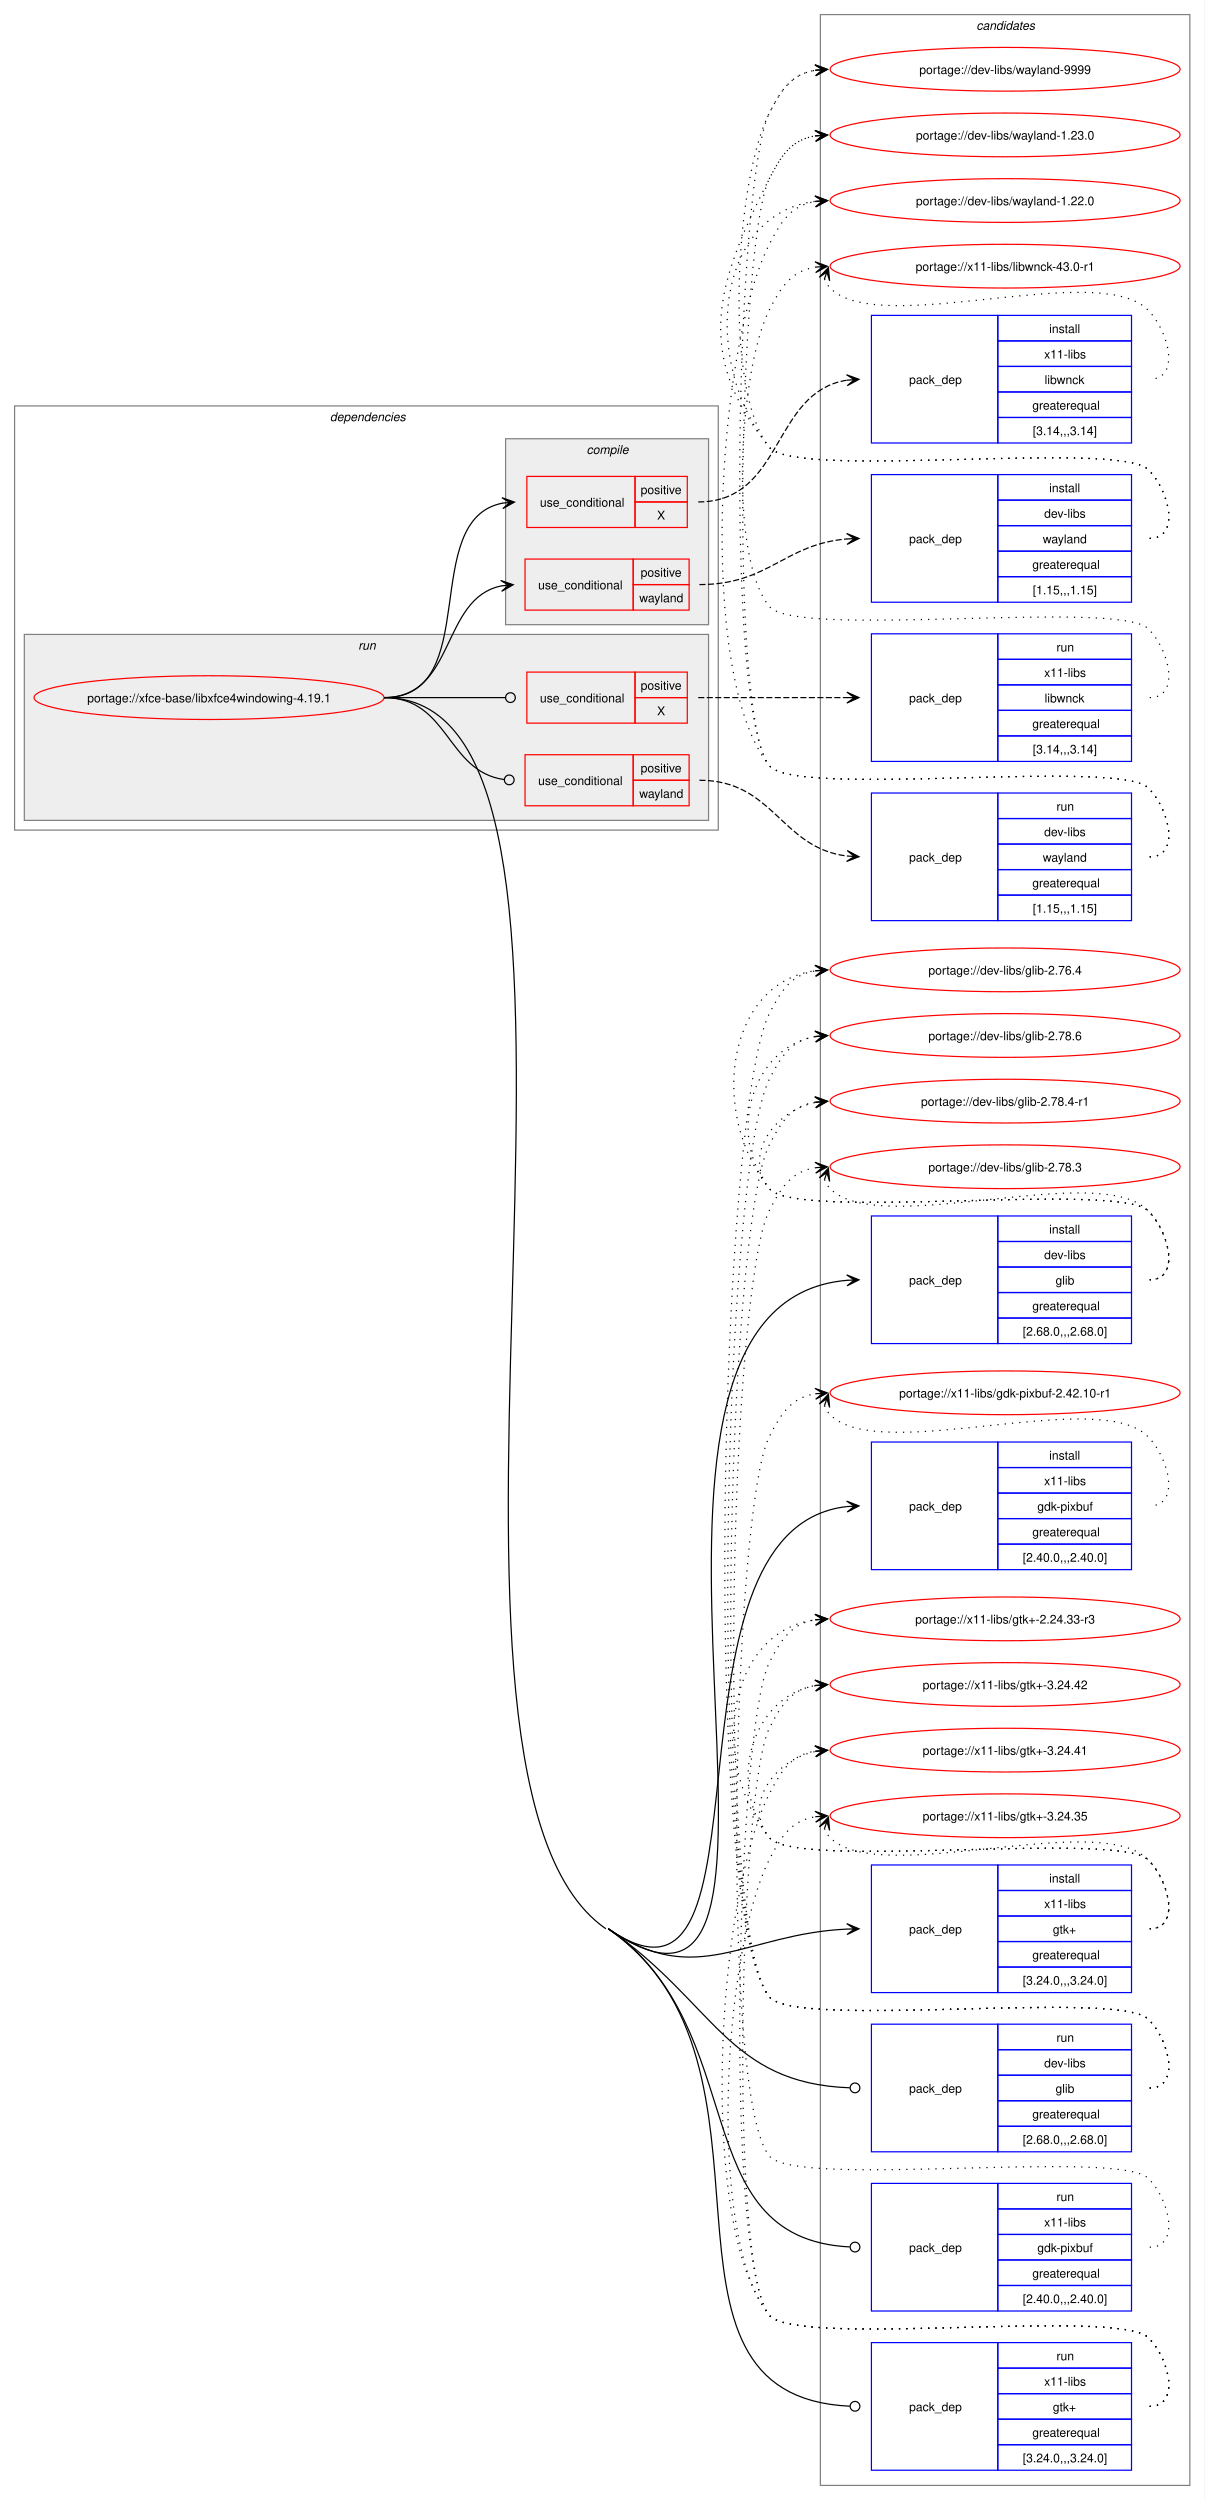
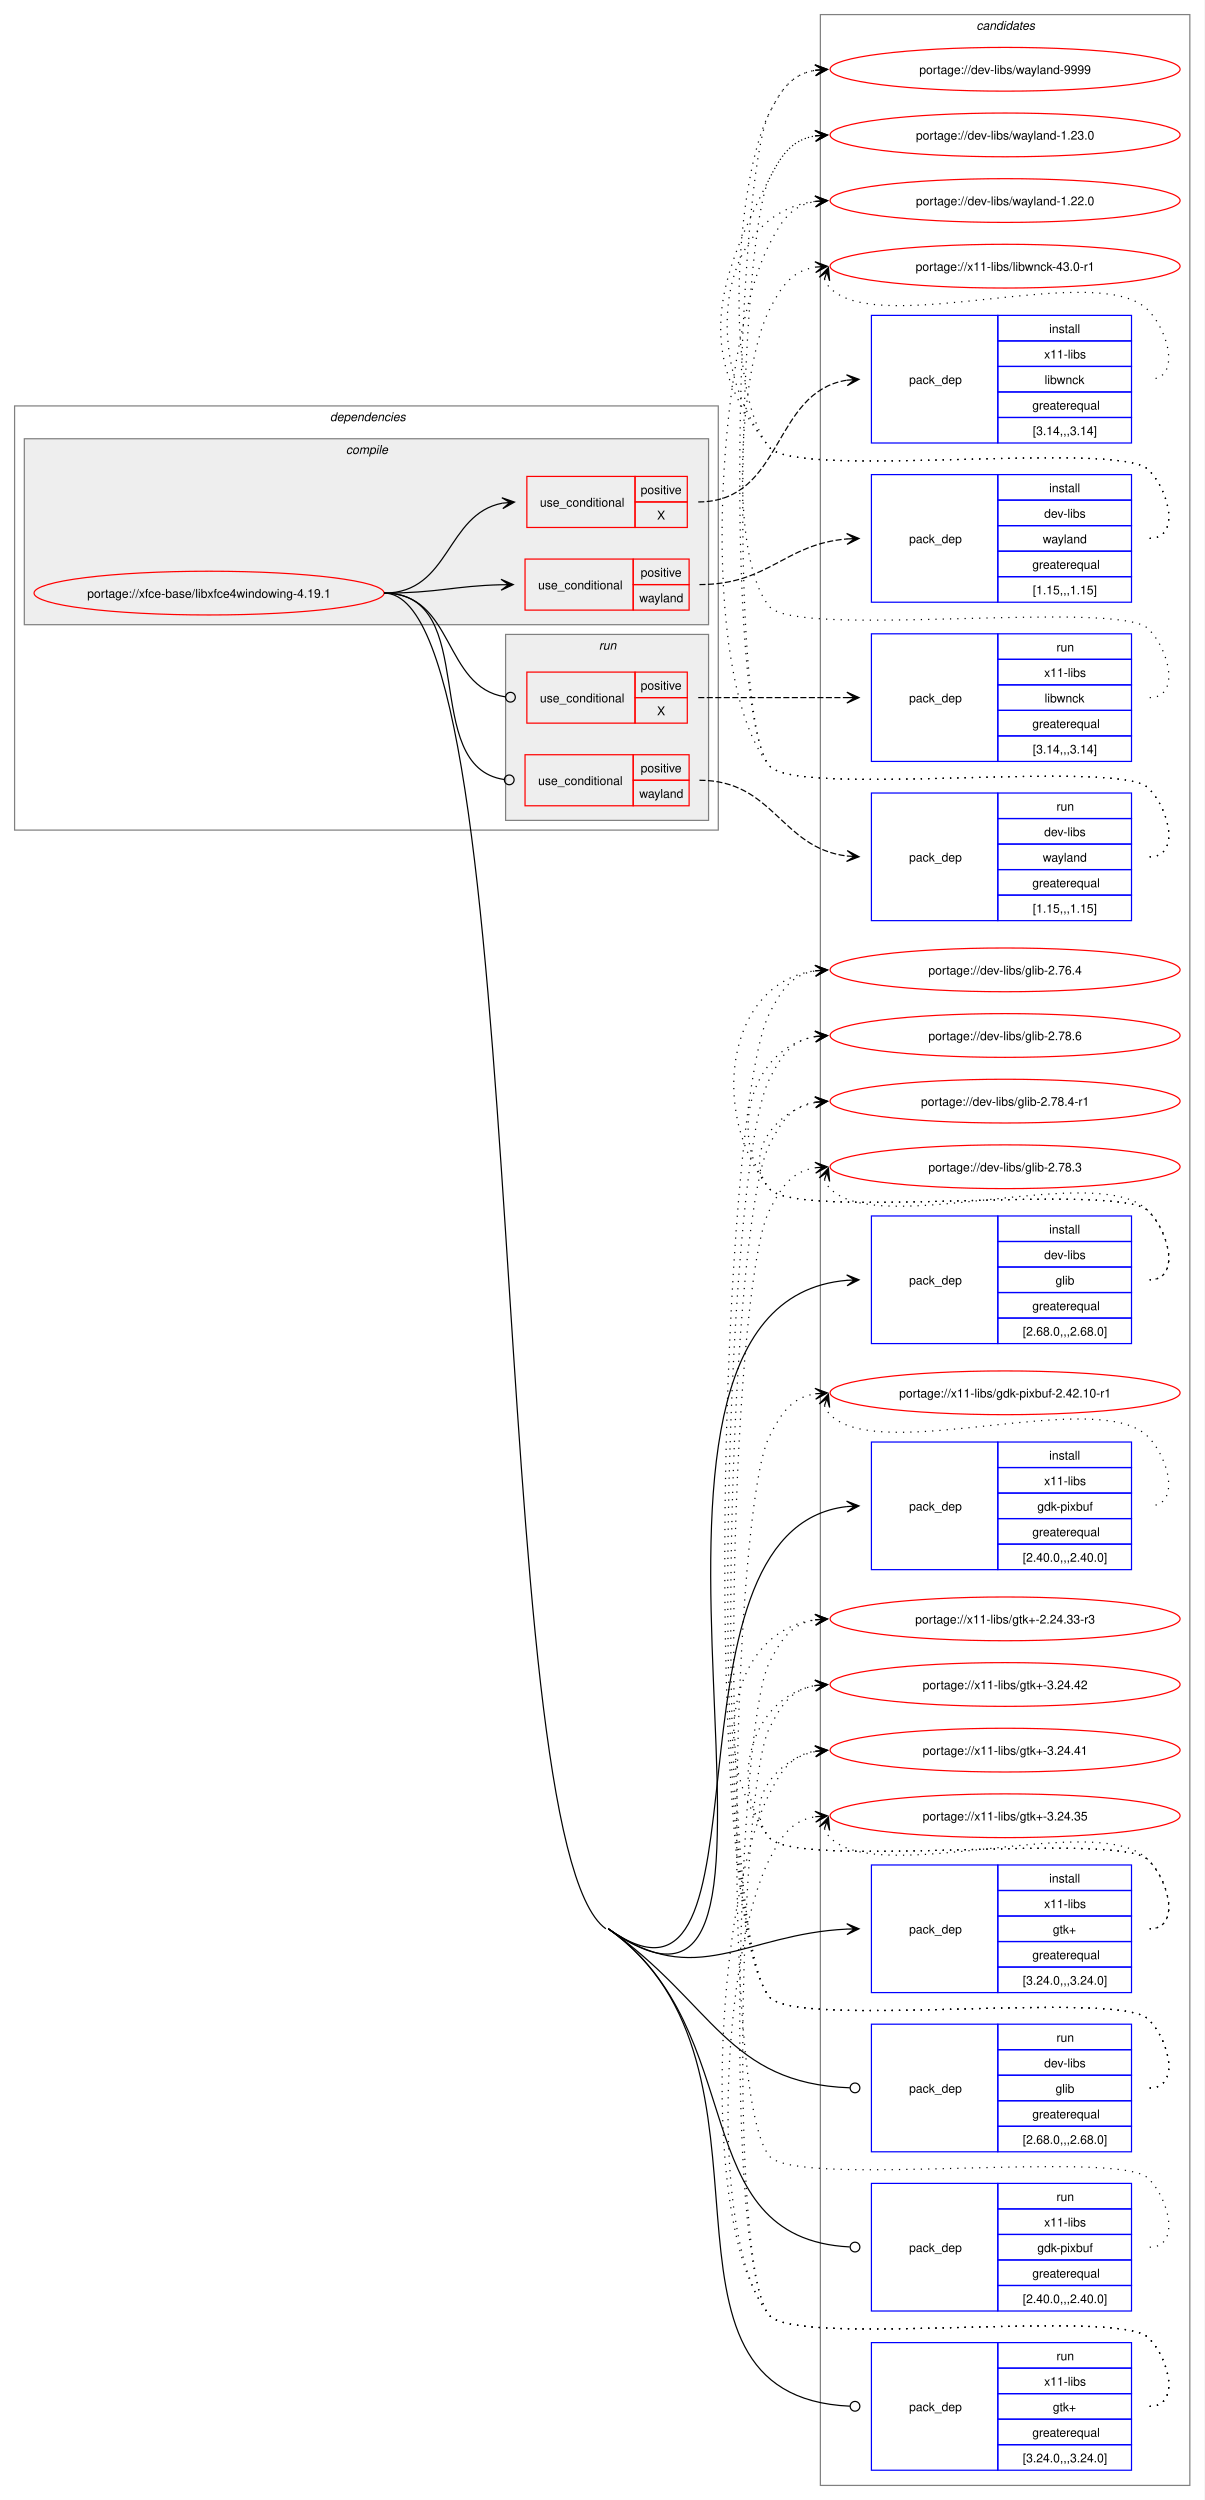
<svg xmlns="http://www.w3.org/2000/svg" xmlns:xlink="http://www.w3.org/1999/xlink" width="991pt" height="2057pt" viewBox="0.00 0.00 991.00 2057.00">
  <g id="graph0" class="graph" transform="scale(1 1) rotate(0) translate(4 2053)">
    <polygon fill="white" stroke="none" points="-4,4 -4,-2053 987,-2053 987,4 -4,4" />
    <g id="clust20" class="cluster">
      <polygon fill="none" stroke="gray" points="671,-8 671,-2041 975,-2041 975,-8 671,-8" />
      <text text-anchor="start" x="799.38" y="-2028.5" font-family="Helvetica,sans-Serif" font-style="italic" font-size="10.00">candidates</text>
    </g>
    <g id="clust2" class="cluster">
      <polygon fill="none" stroke="gray" points="8,-1370 8,-1719 587,-1719 587,-1370 8,-1370" />
      <text text-anchor="start" x="267.5" y="-1706.5" font-family="Helvetica,sans-Serif" font-style="italic" font-size="10.00">dependencies</text>
    </g>
+     <g id="clust3" class="cluster">
+       <polygon fill="#eeeeee" stroke="gray" points="16,-1539 16,-1692 579,-1692 579,-1539 16,-1539" />
+       <text text-anchor="start" x="280.62" y="-1679.5" font-family="Helvetica,sans-Serif" font-style="italic" font-size="10.00">compile</text>
+     </g>
    <g id="clust12" class="cluster">
-       <polygon fill="#eeeeee" stroke="gray" points="16,-1378 16,-1531 579,-1531 579,-1378 16,-1378" />
-       <text text-anchor="start" x="290.75" y="-1518.5" font-family="Helvetica,sans-Serif" font-style="italic" font-size="10.00">run</text>
-     </g>
-     <g id="clust3" class="cluster">
-       <polygon fill="#eeeeee" stroke="gray" points="412,-1539 412,-1692 579,-1692 579,-1539 412,-1539" />
-       <text text-anchor="start" x="478.62" y="-1679.5" font-family="Helvetica,sans-Serif" font-style="italic" font-size="10.00">compile</text>
+       <polygon fill="#eeeeee" stroke="gray" points="412,-1378 412,-1531 579,-1531 579,-1378 412,-1378" />
+       <text text-anchor="start" x="488.75" y="-1518.5" font-family="Helvetica,sans-Serif" font-style="italic" font-size="10.00">run</text>
    </g>
    <g id="node1" class="node">
      <g id="a_node1">
        <a xlink:href="../xfce-base/libxfce4windowing-4.19.1.svg" xlink:title="portage://xfce-base/libxfce4windowing-4.19.1">
-           <ellipse fill="none" stroke="red" cx="168" cy="-1479" rx="144" ry="18" />
-           <text text-anchor="middle" x="168" y="-1475.12" font-family="Helvetica,sans-Serif" font-size="10.00">portage://xfce-base/libxfce4windowing-4.19.1</text>
+           <ellipse fill="none" stroke="red" cx="168" cy="-1565" rx="144" ry="18" />
+           <text text-anchor="middle" x="168" y="-1561.12" font-family="Helvetica,sans-Serif" font-size="10.00">portage://xfce-base/libxfce4windowing-4.19.1</text>
        </a>
      </g>
    </g>
    <g id="node2" class="node">
      <polygon fill="none" stroke="red" points="429.5,-1619 429.5,-1661 518.5,-1661 518.5,-1619 429.5,-1619" />
      <text text-anchor="start" x="440.25" y="-1636.12" font-family="Helvetica,sans-Serif" font-size="10.00">use_conditional</text>
      <polygon fill="none" stroke="red" points="518.5,-1640 518.5,-1661 561.5,-1661 561.5,-1640 518.5,-1640" />
      <text text-anchor="start" x="523.12" y="-1646.5" font-family="Helvetica,sans-Serif" font-size="10.00">positive</text>
      <polygon fill="none" stroke="red" points="518.5,-1619 518.5,-1640 561.5,-1640 561.5,-1619 518.5,-1619" />
      <text text-anchor="start" x="536.62" y="-1625.5" font-family="Helvetica,sans-Serif" font-size="10.00">X</text>
    </g>
    <g id="edge2" class="edge">
-       <path fill="none" stroke="black" d="M312,-1479C394.41,-1479 339.67,-1625.86 409.75,-1639.05" />
-       <polygon fill="black" stroke="black" points="419.29,-1639.89 408.93,-1643.5 415.52,-1639.56 409.32,-1639.02 409.32,-1639.02 409.32,-1639.02 415.52,-1639.56 409.72,-1634.53 419.29,-1639.89" />
+       <path fill="none" stroke="black" d="M312,-1565C366.61,-1565 362.76,-1630.1 409.38,-1639" />
+       <polygon fill="black" stroke="black" points="419.29,-1639.89 408.92,-1643.47 415.52,-1639.55 409.33,-1638.99 409.33,-1638.99 409.33,-1638.99 415.52,-1639.55 409.73,-1634.51 419.29,-1639.89" />
    </g>
    <g id="node4" class="node">
      <polygon fill="none" stroke="red" points="428,-1551 428,-1593 517,-1593 517,-1551 428,-1551" />
      <text text-anchor="start" x="438.75" y="-1568.12" font-family="Helvetica,sans-Serif" font-size="10.00">use_conditional</text>
      <polygon fill="none" stroke="red" points="517,-1572 517,-1593 563,-1593 563,-1572 517,-1572" />
      <text text-anchor="start" x="523.12" y="-1578.5" font-family="Helvetica,sans-Serif" font-size="10.00">positive</text>
      <polygon fill="none" stroke="red" points="517,-1551 517,-1572 563,-1572 563,-1551 517,-1551" />
      <text text-anchor="start" x="522" y="-1557.5" font-family="Helvetica,sans-Serif" font-size="10.00">wayland</text>
    </g>
    <g id="edge4" class="edge">
-       <path fill="none" stroke="black" d="M312,-1479C371.23,-1479 358.36,-1560.74 408.58,-1570.96" />
-       <polygon fill="black" stroke="black" points="418.29,-1571.88 407.9,-1575.41 414.52,-1571.52 408.33,-1570.93 408.33,-1570.93 408.33,-1570.93 414.52,-1571.52 408.76,-1566.45 418.29,-1571.88" />
+       <path fill="none" stroke="black" d="M312,-1565C355.95,-1565 369.45,-1570.9 408.41,-1571.87" />
+       <polygon fill="black" stroke="black" points="418.28,-1571.99 408.23,-1576.36 414.5,-1571.94 408.28,-1571.86 408.28,-1571.86 408.28,-1571.86 414.5,-1571.94 408.34,-1567.37 418.28,-1571.99" />
    </g>
    <g id="node6" class="node">
      <polygon fill="none" stroke="blue" points="713,-947.5 713,-1052.5 817,-1052.5 817,-947.5 713,-947.5" />
      <text text-anchor="start" x="744" y="-996.12" font-family="Helvetica,sans-Serif" font-size="10.00">pack_dep</text>
      <polygon fill="none" stroke="blue" points="817,-1031.5 817,-1052.5 927,-1052.5 927,-1031.5 817,-1031.5" />
      <text text-anchor="start" x="859.25" y="-1038" font-family="Helvetica,sans-Serif" font-size="10.00">install</text>
      <polygon fill="none" stroke="blue" points="817,-1010.5 817,-1031.5 927,-1031.5 927,-1010.5 817,-1010.5" />
      <text text-anchor="start" x="855.12" y="-1017" font-family="Helvetica,sans-Serif" font-size="10.00">dev-libs</text>
      <polygon fill="none" stroke="blue" points="817,-989.5 817,-1010.5 927,-1010.5 927,-989.5 817,-989.5" />
      <text text-anchor="start" x="864.5" y="-996" font-family="Helvetica,sans-Serif" font-size="10.00">glib</text>
      <polygon fill="none" stroke="blue" points="817,-968.5 817,-989.5 927,-989.5 927,-968.5 817,-968.5" />
      <text text-anchor="start" x="845.38" y="-975" font-family="Helvetica,sans-Serif" font-size="10.00">greaterequal</text>
      <polygon fill="none" stroke="blue" points="817,-947.5 817,-968.5 927,-968.5 927,-947.5 817,-947.5" />
      <text text-anchor="start" x="837.5" y="-954" font-family="Helvetica,sans-Serif" font-size="10.00">[2.68.0,,,2.68.0]</text>
    </g>
    <g id="edge5" class="edge">
-       <path fill="none" stroke="black" d="M496.5,-466C702.91,-323.38 456.8,-980.29 693.14,-999.57" />
+       <path fill="none" stroke="black" d="M496.5,-466C701.25,-321 456.75,-980.22 693.14,-999.57" />
      <polygon fill="black" stroke="black" points="702.78,-999.95 692.61,-1004.05 699,-999.8 692.79,-999.55 692.79,-999.55 692.79,-999.55 699,-999.8 692.97,-995.06 702.78,-999.95" />
    </g>
    <g id="node7" class="node">
      <polygon fill="none" stroke="blue" points="713,-761.5 713,-866.5 817,-866.5 817,-761.5 713,-761.5" />
      <text text-anchor="start" x="744" y="-810.12" font-family="Helvetica,sans-Serif" font-size="10.00">pack_dep</text>
      <polygon fill="none" stroke="blue" points="817,-845.5 817,-866.5 927,-866.5 927,-845.5 817,-845.5" />
      <text text-anchor="start" x="859.25" y="-852" font-family="Helvetica,sans-Serif" font-size="10.00">install</text>
      <polygon fill="none" stroke="blue" points="817,-824.5 817,-845.5 927,-845.5 927,-824.5 817,-824.5" />
      <text text-anchor="start" x="855.12" y="-831" font-family="Helvetica,sans-Serif" font-size="10.00">x11-libs</text>
      <polygon fill="none" stroke="blue" points="817,-803.5 817,-824.5 927,-824.5 927,-803.5 817,-803.5" />
      <text text-anchor="start" x="849.5" y="-810" font-family="Helvetica,sans-Serif" font-size="10.00">gdk-pixbuf</text>
      <polygon fill="none" stroke="blue" points="817,-782.5 817,-803.5 927,-803.5 927,-782.5 817,-782.5" />
      <text text-anchor="start" x="845.38" y="-789" font-family="Helvetica,sans-Serif" font-size="10.00">greaterequal</text>
      <polygon fill="none" stroke="blue" points="817,-761.5 817,-782.5 927,-782.5 927,-761.5 817,-761.5" />
      <text text-anchor="start" x="837.5" y="-768" font-family="Helvetica,sans-Serif" font-size="10.00">[2.40.0,,,2.40.0]</text>
    </g>
    <g id="edge6" class="edge">
-       <path fill="none" stroke="black" d="M496.5,-466C641.46,-365.83 528.99,-794.9 692.8,-813.39" />
-       <polygon fill="black" stroke="black" points="702.78,-813.93 692.55,-817.88 699.01,-813.73 692.8,-813.39 692.8,-813.39 692.8,-813.39 699.01,-813.73 693.04,-808.89 702.78,-813.93" />
+       <path fill="none" stroke="black" d="M496.5,-466C640.3,-364.17 528.94,-794.83 692.8,-813.38" />
+       <polygon fill="black" stroke="black" points="702.78,-813.93 692.55,-817.88 699.01,-813.73 692.8,-813.38 692.8,-813.38 692.8,-813.38 699.01,-813.73 693.05,-808.89 702.78,-813.93" />
    </g>
    <g id="node8" class="node">
      <polygon fill="none" stroke="blue" points="713,-413.5 713,-518.5 817,-518.5 817,-413.5 713,-413.5" />
      <text text-anchor="start" x="744" y="-462.12" font-family="Helvetica,sans-Serif" font-size="10.00">pack_dep</text>
      <polygon fill="none" stroke="blue" points="817,-497.5 817,-518.5 927,-518.5 927,-497.5 817,-497.5" />
      <text text-anchor="start" x="859.25" y="-504" font-family="Helvetica,sans-Serif" font-size="10.00">install</text>
      <polygon fill="none" stroke="blue" points="817,-476.5 817,-497.5 927,-497.5 927,-476.5 817,-476.5" />
      <text text-anchor="start" x="855.12" y="-483" font-family="Helvetica,sans-Serif" font-size="10.00">x11-libs</text>
      <polygon fill="none" stroke="blue" points="817,-455.5 817,-476.5 927,-476.5 927,-455.5 817,-455.5" />
      <text text-anchor="start" x="862.25" y="-462" font-family="Helvetica,sans-Serif" font-size="10.00">gtk+</text>
      <polygon fill="none" stroke="blue" points="817,-434.5 817,-455.5 927,-455.5 927,-434.5 817,-434.5" />
      <text text-anchor="start" x="845.38" y="-441" font-family="Helvetica,sans-Serif" font-size="10.00">greaterequal</text>
      <polygon fill="none" stroke="blue" points="817,-413.5 817,-434.5 927,-434.5 927,-413.5 817,-413.5" />
      <text text-anchor="start" x="837.5" y="-420" font-family="Helvetica,sans-Serif" font-size="10.00">[3.24.0,,,3.24.0]</text>
    </g>
    <g id="edge7" class="edge">
-       <path fill="none" stroke="black" d="M496.5,-466C569.26,-415.72 608.48,-461.88 692.91,-465.75" />
-       <polygon fill="black" stroke="black" points="702.78,-465.97 692.68,-470.24 699,-465.89 692.78,-465.74 692.78,-465.74 692.78,-465.74 699,-465.89 692.89,-461.24 702.78,-465.97" />
+       <path fill="none" stroke="black" d="M496.5,-466C568.67,-414.89 608.44,-461.81 692.91,-465.74" />
+       <polygon fill="black" stroke="black" points="702.78,-465.97 692.68,-470.24 699,-465.88 692.78,-465.74 692.78,-465.74 692.78,-465.74 699,-465.88 692.89,-461.24 702.78,-465.97" />
    </g>
    <g id="node9" class="node">
      <polygon fill="none" stroke="red" points="429.5,-1458 429.5,-1500 518.5,-1500 518.5,-1458 429.5,-1458" />
      <text text-anchor="start" x="440.25" y="-1475.12" font-family="Helvetica,sans-Serif" font-size="10.00">use_conditional</text>
      <polygon fill="none" stroke="red" points="518.5,-1479 518.5,-1500 561.5,-1500 561.5,-1479 518.5,-1479" />
      <text text-anchor="start" x="523.12" y="-1485.5" font-family="Helvetica,sans-Serif" font-size="10.00">positive</text>
      <polygon fill="none" stroke="red" points="518.5,-1458 518.5,-1479 561.5,-1479 561.5,-1458 518.5,-1458" />
      <text text-anchor="start" x="536.62" y="-1464.5" font-family="Helvetica,sans-Serif" font-size="10.00">X</text>
    </g>
    <g id="edge9" class="edge">
-       <path fill="none" stroke="black" d="M312,-1479C357.11,-1479 370.57,-1479 411.61,-1479" />
-       <ellipse fill="none" stroke="black" cx="416" cy="-1479" rx="4" ry="4" />
+       <path fill="none" stroke="black" d="M312,-1565C370.41,-1565 360.25,-1487.51 411.69,-1479.64" />
+       <ellipse fill="none" stroke="black" cx="416.01" cy="-1479.33" rx="4" ry="4" />
    </g>
    <g id="node11" class="node">
      <polygon fill="none" stroke="red" points="428,-1390 428,-1432 517,-1432 517,-1390 428,-1390" />
      <text text-anchor="start" x="438.75" y="-1407.12" font-family="Helvetica,sans-Serif" font-size="10.00">use_conditional</text>
      <polygon fill="none" stroke="red" points="517,-1411 517,-1432 563,-1432 563,-1411 517,-1411" />
      <text text-anchor="start" x="523.12" y="-1417.5" font-family="Helvetica,sans-Serif" font-size="10.00">positive</text>
      <polygon fill="none" stroke="red" points="517,-1390 517,-1411 563,-1411 563,-1390 517,-1390" />
      <text text-anchor="start" x="522" y="-1396.5" font-family="Helvetica,sans-Serif" font-size="10.00">wayland</text>
    </g>
    <g id="edge11" class="edge">
-       <path fill="none" stroke="black" d="M312,-1479C365.44,-1479 363.39,-1418.23 410.76,-1411.59" />
-       <ellipse fill="none" stroke="black" cx="415.01" cy="-1411.3" rx="4" ry="4" />
+       <path fill="none" stroke="black" d="M312,-1565C392.37,-1565 340.24,-1422.22 410.78,-1411.62" />
+       <ellipse fill="none" stroke="black" cx="415.01" cy="-1411.32" rx="4" ry="4" />
    </g>
    <g id="node13" class="node">
      <polygon fill="none" stroke="blue" points="713,-282.5 713,-387.5 817,-387.5 817,-282.5 713,-282.5" />
      <text text-anchor="start" x="744" y="-331.12" font-family="Helvetica,sans-Serif" font-size="10.00">pack_dep</text>
      <polygon fill="none" stroke="blue" points="817,-366.5 817,-387.5 927,-387.5 927,-366.5 817,-366.5" />
      <text text-anchor="start" x="865.25" y="-373" font-family="Helvetica,sans-Serif" font-size="10.00">run</text>
      <polygon fill="none" stroke="blue" points="817,-345.5 817,-366.5 927,-366.5 927,-345.5 817,-345.5" />
      <text text-anchor="start" x="855.12" y="-352" font-family="Helvetica,sans-Serif" font-size="10.00">dev-libs</text>
      <polygon fill="none" stroke="blue" points="817,-324.5 817,-345.5 927,-345.5 927,-324.5 817,-324.5" />
      <text text-anchor="start" x="864.5" y="-331" font-family="Helvetica,sans-Serif" font-size="10.00">glib</text>
      <polygon fill="none" stroke="blue" points="817,-303.5 817,-324.5 927,-324.5 927,-303.5 817,-303.5" />
      <text text-anchor="start" x="845.38" y="-310" font-family="Helvetica,sans-Serif" font-size="10.00">greaterequal</text>
      <polygon fill="none" stroke="blue" points="817,-282.5 817,-303.5 927,-303.5 927,-282.5 817,-282.5" />
      <text text-anchor="start" x="837.5" y="-289" font-family="Helvetica,sans-Serif" font-size="10.00">[2.68.0,,,2.68.0]</text>
    </g>
    <g id="edge12" class="edge">
-       <path fill="none" stroke="black" d="M496.5,-466C583.77,-405.7 594.4,-338.77 695.27,-335.15" />
+       <path fill="none" stroke="black" d="M496.5,-466C583.07,-404.69 594.36,-338.71 695.27,-335.15" />
      <ellipse fill="none" stroke="black" cx="699.5" cy="-335.08" rx="4" ry="4" />
    </g>
    <g id="node14" class="node">
      <polygon fill="none" stroke="blue" points="713,-151.5 713,-256.5 817,-256.5 817,-151.5 713,-151.5" />
      <text text-anchor="start" x="744" y="-200.12" font-family="Helvetica,sans-Serif" font-size="10.00">pack_dep</text>
      <polygon fill="none" stroke="blue" points="817,-235.5 817,-256.5 927,-256.5 927,-235.5 817,-235.5" />
      <text text-anchor="start" x="865.25" y="-242" font-family="Helvetica,sans-Serif" font-size="10.00">run</text>
      <polygon fill="none" stroke="blue" points="817,-214.5 817,-235.5 927,-235.5 927,-214.5 817,-214.5" />
      <text text-anchor="start" x="855.12" y="-221" font-family="Helvetica,sans-Serif" font-size="10.00">x11-libs</text>
      <polygon fill="none" stroke="blue" points="817,-193.5 817,-214.5 927,-214.5 927,-193.5 817,-193.5" />
      <text text-anchor="start" x="849.5" y="-200" font-family="Helvetica,sans-Serif" font-size="10.00">gdk-pixbuf</text>
      <polygon fill="none" stroke="blue" points="817,-172.5 817,-193.5 927,-193.5 927,-172.5 817,-172.5" />
      <text text-anchor="start" x="845.38" y="-179" font-family="Helvetica,sans-Serif" font-size="10.00">greaterequal</text>
      <polygon fill="none" stroke="blue" points="817,-151.5 817,-172.5 927,-172.5 927,-151.5 817,-151.5" />
      <text text-anchor="start" x="837.5" y="-158" font-family="Helvetica,sans-Serif" font-size="10.00">[2.40.0,,,2.40.0]</text>
    </g>
    <g id="edge13" class="edge">
-       <path fill="none" stroke="black" d="M496.5,-466C616.2,-383.29 557.98,-211.24 695.13,-204.22" />
+       <path fill="none" stroke="black" d="M496.5,-466C615.24,-381.92 557.94,-211.19 695.12,-204.22" />
      <ellipse fill="none" stroke="black" cx="699.5" cy="-204.11" rx="4" ry="4" />
    </g>
    <g id="node15" class="node">
      <polygon fill="none" stroke="blue" points="713,-20.5 713,-125.5 817,-125.5 817,-20.5 713,-20.5" />
      <text text-anchor="start" x="744" y="-69.12" font-family="Helvetica,sans-Serif" font-size="10.00">pack_dep</text>
      <polygon fill="none" stroke="blue" points="817,-104.5 817,-125.5 927,-125.5 927,-104.5 817,-104.5" />
      <text text-anchor="start" x="865.25" y="-111" font-family="Helvetica,sans-Serif" font-size="10.00">run</text>
      <polygon fill="none" stroke="blue" points="817,-83.5 817,-104.5 927,-104.5 927,-83.5 817,-83.5" />
      <text text-anchor="start" x="855.12" y="-90" font-family="Helvetica,sans-Serif" font-size="10.00">x11-libs</text>
      <polygon fill="none" stroke="blue" points="817,-62.5 817,-83.5 927,-83.5 927,-62.5 817,-62.5" />
      <text text-anchor="start" x="862.25" y="-69" font-family="Helvetica,sans-Serif" font-size="10.00">gtk+</text>
      <polygon fill="none" stroke="blue" points="817,-41.5 817,-62.5 927,-62.5 927,-41.5 817,-41.5" />
      <text text-anchor="start" x="845.38" y="-48" font-family="Helvetica,sans-Serif" font-size="10.00">greaterequal</text>
      <polygon fill="none" stroke="blue" points="817,-20.5 817,-41.5 927,-41.5 927,-20.5 817,-20.5" />
      <text text-anchor="start" x="837.5" y="-27" font-family="Helvetica,sans-Serif" font-size="10.00">[3.24.0,,,3.24.0]</text>
    </g>
    <g id="edge14" class="edge">
-       <path fill="none" stroke="black" d="M496.5,-466C656.54,-355.42 511.03,-81.46 695.27,-73.19" />
+       <path fill="none" stroke="black" d="M496.5,-466C655.25,-353.58 510.99,-81.4 695.27,-73.19" />
      <ellipse fill="none" stroke="black" cx="699.5" cy="-73.1" rx="4" ry="4" />
-       <path fill="none" stroke="black" d="M312,-1479C540.74,-1479 306.32,-596.03 494.5,-466" />
+       <path fill="none" stroke="black" d="M312,-1565C435.78,-1565 393.48,-537.54 494.5,-466" />
    </g>
    <g id="node3" class="node">
      <polygon fill="none" stroke="blue" points="713,-1688.5 713,-1793.5 817,-1793.5 817,-1688.5 713,-1688.5" />
      <text text-anchor="start" x="744" y="-1737.12" font-family="Helvetica,sans-Serif" font-size="10.00">pack_dep</text>
      <polygon fill="none" stroke="blue" points="817,-1772.5 817,-1793.5 927,-1793.5 927,-1772.5 817,-1772.5" />
      <text text-anchor="start" x="859.25" y="-1779" font-family="Helvetica,sans-Serif" font-size="10.00">install</text>
      <polygon fill="none" stroke="blue" points="817,-1751.5 817,-1772.5 927,-1772.5 927,-1751.5 817,-1751.5" />
      <text text-anchor="start" x="855.12" y="-1758" font-family="Helvetica,sans-Serif" font-size="10.00">x11-libs</text>
      <polygon fill="none" stroke="blue" points="817,-1730.5 817,-1751.5 927,-1751.5 927,-1730.5 817,-1730.5" />
      <text text-anchor="start" x="855.5" y="-1737" font-family="Helvetica,sans-Serif" font-size="10.00">libwnck</text>
      <polygon fill="none" stroke="blue" points="817,-1709.5 817,-1730.5 927,-1730.5 927,-1709.5 817,-1709.5" />
      <text text-anchor="start" x="845.38" y="-1716" font-family="Helvetica,sans-Serif" font-size="10.00">greaterequal</text>
      <polygon fill="none" stroke="blue" points="817,-1688.5 817,-1709.5 927,-1709.5 927,-1688.5 817,-1688.5" />
      <text text-anchor="start" x="845.75" y="-1695" font-family="Helvetica,sans-Serif" font-size="10.00">[3.14,,,3.14]</text>
    </g>
    <g id="edge1" class="edge">
      <path fill="none" stroke="black" stroke-dasharray="5,2" d="M570.5,-1640C640.98,-1640 630.96,-1730.63 692.95,-1740.19" />
      <polygon fill="black" stroke="black" points="702.78,-1740.91 692.48,-1744.66 699.01,-1740.63 692.81,-1740.18 692.81,-1740.18 692.81,-1740.18 699.01,-1740.63 693.14,-1735.69 702.78,-1740.91" />
    </g>
    <g id="node16" class="node">
      <g id="a_node16">
        <a xlink:href="../x11-libs/libwnck-43.0-r1.svg" xlink:title="portage://x11-libs/libwnck-43.0-r1">
          <ellipse fill="none" stroke="red" cx="823" cy="-1834" rx="144" ry="18" />
          <text text-anchor="middle" x="823" y="-1830.12" font-family="Helvetica,sans-Serif" font-size="10.00">portage://x11-libs/libwnck-43.0-r1</text>
        </a>
      </g>
    </g>
    <g id="edge15" class="edge">
      <path fill="none" stroke="black" stroke-dasharray="1,5" d="M674.37,-1823.45C675.4,-1820.7 677.07,-1817.96 679,-1816 719.96,-1774.42 900.83,-1839.85 941,-1797.5 958.28,-1779.28 967.12,-1741 942,-1741" />
      <polygon fill="black" stroke="black" points="677.6,-1832.85 670.09,-1824.86 676.37,-1829.27 674.34,-1823.39 674.34,-1823.39 674.34,-1823.39 676.37,-1829.27 678.6,-1821.93 677.6,-1832.85" />
    </g>
    <g id="node5" class="node">
      <polygon fill="none" stroke="blue" points="713,-1557.5 713,-1662.5 817,-1662.5 817,-1557.5 713,-1557.5" />
      <text text-anchor="start" x="744" y="-1606.12" font-family="Helvetica,sans-Serif" font-size="10.00">pack_dep</text>
      <polygon fill="none" stroke="blue" points="817,-1641.5 817,-1662.5 927,-1662.5 927,-1641.5 817,-1641.5" />
      <text text-anchor="start" x="859.25" y="-1648" font-family="Helvetica,sans-Serif" font-size="10.00">install</text>
      <polygon fill="none" stroke="blue" points="817,-1620.5 817,-1641.5 927,-1641.5 927,-1620.5 817,-1620.5" />
      <text text-anchor="start" x="855.12" y="-1627" font-family="Helvetica,sans-Serif" font-size="10.00">dev-libs</text>
      <polygon fill="none" stroke="blue" points="817,-1599.5 817,-1620.5 927,-1620.5 927,-1599.5 817,-1599.5" />
      <text text-anchor="start" x="854" y="-1606" font-family="Helvetica,sans-Serif" font-size="10.00">wayland</text>
      <polygon fill="none" stroke="blue" points="817,-1578.5 817,-1599.5 927,-1599.5 927,-1578.5 817,-1578.5" />
      <text text-anchor="start" x="845.38" y="-1585" font-family="Helvetica,sans-Serif" font-size="10.00">greaterequal</text>
      <polygon fill="none" stroke="blue" points="817,-1557.5 817,-1578.5 927,-1578.5 927,-1557.5 817,-1557.5" />
      <text text-anchor="start" x="845.75" y="-1564" font-family="Helvetica,sans-Serif" font-size="10.00">[1.15,,,1.15]</text>
    </g>
    <g id="edge3" class="edge">
      <path fill="none" stroke="black" stroke-dasharray="5,2" d="M571.5,-1572C628.93,-1572 641.29,-1605.4 693.09,-1609.57" />
      <polygon fill="black" stroke="black" points="702.78,-1609.95 692.61,-1614.06 699,-1609.8 692.79,-1609.56 692.79,-1609.56 692.79,-1609.56 699,-1609.8 692.97,-1605.06 702.78,-1609.95" />
    </g>
    <g id="node17" class="node">
      <g id="a_node17">
        <a xlink:href="../dev-libs/wayland-9999.svg" xlink:title="portage://dev-libs/wayland-9999">
          <ellipse fill="none" stroke="red" cx="823" cy="-1996" rx="144" ry="18" />
          <text text-anchor="middle" x="823" y="-1992.12" font-family="Helvetica,sans-Serif" font-size="10.00">portage://dev-libs/wayland-9999</text>
        </a>
      </g>
    </g>
    <g id="edge16" class="edge">
      <path fill="none" stroke="black" stroke-dasharray="1,5" d="M942,-1610C967.12,-1610 958.6,-1648.59 941,-1666.5 916.66,-1691.27 650.83,-1657.99 629,-1685 590.58,-1732.52 601.4,-1905.48 629,-1960 639.39,-1980.53 648.02,-1992.2 667.04,-1995.21" />
      <polygon fill="black" stroke="black" points="676.78,-1995.91 666.49,-1999.68 673.01,-1995.64 666.81,-1995.2 666.81,-1995.2 666.81,-1995.2 673.01,-1995.64 667.13,-1990.71 676.78,-1995.91" />
    </g>
    <g id="node18" class="node">
      <g id="a_node18">
        <a xlink:href="../dev-libs/wayland-1.23.0.svg" xlink:title="portage://dev-libs/wayland-1.23.0">
          <ellipse fill="none" stroke="red" cx="823" cy="-1942" rx="144" ry="18" />
          <text text-anchor="middle" x="823" y="-1938.12" font-family="Helvetica,sans-Serif" font-size="10.00">portage://dev-libs/wayland-1.23.0</text>
        </a>
      </g>
    </g>
    <g id="edge17" class="edge">
      <path fill="none" stroke="black" stroke-dasharray="1,5" d="M942,-1610C967.12,-1610 958.6,-1648.59 941,-1666.5 916.66,-1691.27 650.83,-1657.99 629,-1685 567.25,-1761.38 584.64,-1818.37 629,-1906 639.39,-1926.53 648.02,-1938.2 667.04,-1941.21" />
      <polygon fill="black" stroke="black" points="676.78,-1941.91 666.49,-1945.68 673.01,-1941.64 666.81,-1941.2 666.81,-1941.2 666.81,-1941.2 673.01,-1941.64 667.13,-1936.71 676.78,-1941.91" />
    </g>
    <g id="node19" class="node">
      <g id="a_node19">
        <a xlink:href="../dev-libs/wayland-1.22.0.svg" xlink:title="portage://dev-libs/wayland-1.22.0">
          <ellipse fill="none" stroke="red" cx="823" cy="-1888" rx="144" ry="18" />
          <text text-anchor="middle" x="823" y="-1884.12" font-family="Helvetica,sans-Serif" font-size="10.00">portage://dev-libs/wayland-1.22.0</text>
        </a>
      </g>
    </g>
    <g id="edge18" class="edge">
      <path fill="none" stroke="black" stroke-dasharray="1,5" d="M942,-1610C967.12,-1610 958.6,-1648.59 941,-1666.5 916.66,-1691.27 650.83,-1657.99 629,-1685 573.04,-1754.22 584.12,-1877.37 666.97,-1887.35" />
      <polygon fill="black" stroke="black" points="676.78,-1887.93 666.54,-1891.83 673.01,-1887.71 666.8,-1887.34 666.8,-1887.34 666.8,-1887.34 673.01,-1887.71 667.06,-1882.85 676.78,-1887.93" />
    </g>
    <g id="node20" class="node">
      <g id="a_node20">
        <a xlink:href="../dev-libs/glib-2.78.6.svg" xlink:title="portage://dev-libs/glib-2.78.6">
          <ellipse fill="none" stroke="red" cx="823" cy="-1201" rx="144" ry="18" />
          <text text-anchor="middle" x="823" y="-1197.12" font-family="Helvetica,sans-Serif" font-size="10.00">portage://dev-libs/glib-2.78.6</text>
        </a>
      </g>
    </g>
    <g id="edge19" class="edge">
      <path fill="none" stroke="black" stroke-dasharray="1,5" d="M942,-1000C967.12,-1000 958.6,-1038.59 941,-1056.5 916.66,-1081.27 650.83,-1047.99 629,-1075 593.59,-1118.81 614.83,-1191.22 667.13,-1200.1" />
      <polygon fill="black" stroke="black" points="676.79,-1200.9 666.45,-1204.56 673.02,-1200.59 666.82,-1200.07 666.82,-1200.07 666.82,-1200.07 673.02,-1200.59 667.19,-1195.59 676.79,-1200.9" />
    </g>
    <g id="node21" class="node">
      <g id="a_node21">
        <a xlink:href="../dev-libs/glib-2.78.4-r1.svg" xlink:title="portage://dev-libs/glib-2.78.4-r1">
          <ellipse fill="none" stroke="red" cx="823" cy="-1147" rx="144" ry="18" />
          <text text-anchor="middle" x="823" y="-1143.12" font-family="Helvetica,sans-Serif" font-size="10.00">portage://dev-libs/glib-2.78.4-r1</text>
        </a>
      </g>
    </g>
    <g id="edge20" class="edge">
      <path fill="none" stroke="black" stroke-dasharray="1,5" d="M942,-1000C967.12,-1000 958.6,-1038.59 941,-1056.5 916.66,-1081.27 650.83,-1047.99 629,-1075 606.95,-1102.28 633.32,-1139.25 667.27,-1145.94" />
      <polygon fill="black" stroke="black" points="676.79,-1146.88 666.39,-1150.38 673.02,-1146.51 666.84,-1145.9 666.84,-1145.9 666.84,-1145.9 673.02,-1146.51 667.28,-1141.42 676.79,-1146.88" />
    </g>
    <g id="node22" class="node">
      <g id="a_node22">
        <a xlink:href="../dev-libs/glib-2.78.3.svg" xlink:title="portage://dev-libs/glib-2.78.3">
          <ellipse fill="none" stroke="red" cx="823" cy="-1093" rx="144" ry="18" />
          <text text-anchor="middle" x="823" y="-1089.12" font-family="Helvetica,sans-Serif" font-size="10.00">portage://dev-libs/glib-2.78.3</text>
        </a>
      </g>
    </g>
    <g id="edge21" class="edge">
      <path fill="none" stroke="black" stroke-dasharray="1,5" d="M674.37,-1082.45C675.4,-1079.7 677.07,-1076.96 679,-1075 719.96,-1033.42 900.83,-1098.85 941,-1056.5 958.28,-1038.28 967.12,-1000 942,-1000" />
      <polygon fill="black" stroke="black" points="677.6,-1091.85 670.09,-1083.86 676.37,-1088.27 674.34,-1082.39 674.34,-1082.39 674.34,-1082.39 676.37,-1088.27 678.6,-1080.93 677.6,-1091.85" />
    </g>
    <g id="node23" class="node">
      <g id="a_node23">
        <a xlink:href="../dev-libs/glib-2.76.4.svg" xlink:title="portage://dev-libs/glib-2.76.4">
          <ellipse fill="none" stroke="red" cx="823" cy="-1255" rx="144" ry="18" />
          <text text-anchor="middle" x="823" y="-1251.12" font-family="Helvetica,sans-Serif" font-size="10.00">portage://dev-libs/glib-2.76.4</text>
        </a>
      </g>
    </g>
    <g id="edge22" class="edge">
      <path fill="none" stroke="black" stroke-dasharray="1,5" d="M942,-1000C967.12,-1000 958.6,-1038.59 941,-1056.5 916.66,-1081.27 650.83,-1047.99 629,-1075 579.22,-1136.58 593.59,-1244.72 667.22,-1254.32" />
      <polygon fill="black" stroke="black" points="676.78,-1254.92 666.52,-1258.78 673.01,-1254.68 666.8,-1254.29 666.8,-1254.29 666.8,-1254.29 673.01,-1254.68 667.09,-1249.8 676.78,-1254.92" />
    </g>
    <g id="node24" class="node">
      <g id="a_node24">
        <a xlink:href="../x11-libs/gdk-pixbuf-2.42.10-r1.svg" xlink:title="portage://x11-libs/gdk-pixbuf-2.42.10-r1">
          <ellipse fill="none" stroke="red" cx="823" cy="-907" rx="144" ry="18" />
          <text text-anchor="middle" x="823" y="-903.12" font-family="Helvetica,sans-Serif" font-size="10.00">portage://x11-libs/gdk-pixbuf-2.42.10-r1</text>
        </a>
      </g>
    </g>
    <g id="edge23" class="edge">
      <path fill="none" stroke="black" stroke-dasharray="1,5" d="M674.37,-896.45C675.4,-893.7 677.07,-890.96 679,-889 719.96,-847.42 900.83,-912.85 941,-870.5 958.28,-852.28 967.12,-814 942,-814" />
      <polygon fill="black" stroke="black" points="677.6,-905.85 670.09,-897.86 676.37,-902.27 674.34,-896.39 674.34,-896.39 674.34,-896.39 676.37,-902.27 678.6,-894.93 677.6,-905.85" />
    </g>
    <g id="node25" class="node">
      <g id="a_node25">
        <a xlink:href="../x11-libs/gtk+-3.24.42.svg" xlink:title="portage://x11-libs/gtk+-3.24.42">
          <ellipse fill="none" stroke="red" cx="823" cy="-667" rx="144" ry="18" />
          <text text-anchor="middle" x="823" y="-663.12" font-family="Helvetica,sans-Serif" font-size="10.00">portage://x11-libs/gtk+-3.24.42</text>
        </a>
      </g>
    </g>
    <g id="edge24" class="edge">
      <path fill="none" stroke="black" stroke-dasharray="1,5" d="M942,-466C967.12,-466 958.6,-504.59 941,-522.5 916.66,-547.27 650.83,-513.99 629,-541 593.59,-584.81 614.83,-657.22 667.13,-666.1" />
      <polygon fill="black" stroke="black" points="676.79,-666.9 666.45,-670.56 673.02,-666.59 666.82,-666.07 666.82,-666.07 666.82,-666.07 673.02,-666.59 667.19,-661.59 676.79,-666.9" />
    </g>
    <g id="node26" class="node">
      <g id="a_node26">
        <a xlink:href="../x11-libs/gtk+-3.24.41.svg" xlink:title="portage://x11-libs/gtk+-3.24.41">
          <ellipse fill="none" stroke="red" cx="823" cy="-613" rx="144" ry="18" />
          <text text-anchor="middle" x="823" y="-609.12" font-family="Helvetica,sans-Serif" font-size="10.00">portage://x11-libs/gtk+-3.24.41</text>
        </a>
      </g>
    </g>
    <g id="edge25" class="edge">
      <path fill="none" stroke="black" stroke-dasharray="1,5" d="M942,-466C967.12,-466 958.6,-504.59 941,-522.5 916.66,-547.27 650.83,-513.99 629,-541 606.95,-568.28 633.32,-605.25 667.27,-611.94" />
      <polygon fill="black" stroke="black" points="676.79,-612.88 666.39,-616.38 673.02,-612.51 666.84,-611.9 666.84,-611.9 666.84,-611.9 673.02,-612.51 667.28,-607.42 676.79,-612.88" />
    </g>
    <g id="node27" class="node">
      <g id="a_node27">
        <a xlink:href="../x11-libs/gtk+-3.24.35.svg" xlink:title="portage://x11-libs/gtk+-3.24.35">
          <ellipse fill="none" stroke="red" cx="823" cy="-559" rx="144" ry="18" />
          <text text-anchor="middle" x="823" y="-555.12" font-family="Helvetica,sans-Serif" font-size="10.00">portage://x11-libs/gtk+-3.24.35</text>
        </a>
      </g>
    </g>
    <g id="edge26" class="edge">
      <path fill="none" stroke="black" stroke-dasharray="1,5" d="M674.37,-548.45C675.4,-545.7 677.07,-542.96 679,-541 719.96,-499.42 900.83,-564.85 941,-522.5 958.28,-504.28 967.12,-466 942,-466" />
      <polygon fill="black" stroke="black" points="677.6,-557.85 670.09,-549.86 676.37,-554.27 674.34,-548.39 674.34,-548.39 674.34,-548.39 676.37,-554.27 678.6,-546.93 677.6,-557.85" />
    </g>
    <g id="node28" class="node">
      <g id="a_node28">
        <a xlink:href="../x11-libs/gtk+-2.24.33-r3.svg" xlink:title="portage://x11-libs/gtk+-2.24.33-r3">
          <ellipse fill="none" stroke="red" cx="823" cy="-721" rx="144" ry="18" />
          <text text-anchor="middle" x="823" y="-717.12" font-family="Helvetica,sans-Serif" font-size="10.00">portage://x11-libs/gtk+-2.24.33-r3</text>
        </a>
      </g>
    </g>
    <g id="edge27" class="edge">
      <path fill="none" stroke="black" stroke-dasharray="1,5" d="M942,-466C967.12,-466 958.6,-504.59 941,-522.5 916.66,-547.27 650.83,-513.99 629,-541 579.22,-602.58 593.59,-710.72 667.22,-720.32" />
      <polygon fill="black" stroke="black" points="676.78,-720.92 666.52,-724.78 673.01,-720.68 666.8,-720.29 666.8,-720.29 666.8,-720.29 673.01,-720.68 667.09,-715.8 676.78,-720.92" />
    </g>
    <g id="node10" class="node">
      <polygon fill="none" stroke="blue" points="713,-1426.5 713,-1531.5 817,-1531.5 817,-1426.5 713,-1426.5" />
      <text text-anchor="start" x="744" y="-1475.12" font-family="Helvetica,sans-Serif" font-size="10.00">pack_dep</text>
      <polygon fill="none" stroke="blue" points="817,-1510.5 817,-1531.5 927,-1531.5 927,-1510.5 817,-1510.5" />
      <text text-anchor="start" x="865.25" y="-1517" font-family="Helvetica,sans-Serif" font-size="10.00">run</text>
      <polygon fill="none" stroke="blue" points="817,-1489.5 817,-1510.5 927,-1510.5 927,-1489.5 817,-1489.5" />
      <text text-anchor="start" x="855.12" y="-1496" font-family="Helvetica,sans-Serif" font-size="10.00">x11-libs</text>
      <polygon fill="none" stroke="blue" points="817,-1468.5 817,-1489.5 927,-1489.5 927,-1468.5 817,-1468.5" />
      <text text-anchor="start" x="855.5" y="-1475" font-family="Helvetica,sans-Serif" font-size="10.00">libwnck</text>
      <polygon fill="none" stroke="blue" points="817,-1447.5 817,-1468.5 927,-1468.5 927,-1447.5 817,-1447.5" />
      <text text-anchor="start" x="845.38" y="-1454" font-family="Helvetica,sans-Serif" font-size="10.00">greaterequal</text>
      <polygon fill="none" stroke="blue" points="817,-1426.5 817,-1447.5 927,-1447.5 927,-1426.5 817,-1426.5" />
      <text text-anchor="start" x="845.75" y="-1433" font-family="Helvetica,sans-Serif" font-size="10.00">[3.14,,,3.14]</text>
    </g>
    <g id="edge8" class="edge">
      <path fill="none" stroke="black" stroke-dasharray="5,2" d="M570.5,-1479C626.01,-1479 642.57,-1479 693.06,-1479" />
      <polygon fill="black" stroke="black" points="702.78,-1479 692.78,-1483.5 699,-1479 692.78,-1479 692.78,-1479 692.78,-1479 699,-1479 692.78,-1474.5 702.78,-1479" />
    </g>
    <g id="edge28" class="edge">
      <path fill="none" stroke="black" stroke-dasharray="1,5" d="M942,-1479C967.12,-1479 958.6,-1517.59 941,-1535.5 916.66,-1560.27 650.83,-1526.99 629,-1554 594.91,-1596.17 604.51,-1749.62 629,-1798 639.39,-1818.53 648.02,-1830.2 667.04,-1833.21" />
      <polygon fill="black" stroke="black" points="676.78,-1833.91 666.49,-1837.68 673.01,-1833.64 666.81,-1833.2 666.81,-1833.2 666.81,-1833.2 673.01,-1833.64 667.13,-1828.71 676.78,-1833.91" />
    </g>
    <g id="node12" class="node">
      <polygon fill="none" stroke="blue" points="713,-1295.5 713,-1400.5 817,-1400.5 817,-1295.5 713,-1295.5" />
      <text text-anchor="start" x="744" y="-1344.12" font-family="Helvetica,sans-Serif" font-size="10.00">pack_dep</text>
      <polygon fill="none" stroke="blue" points="817,-1379.5 817,-1400.5 927,-1400.5 927,-1379.5 817,-1379.5" />
      <text text-anchor="start" x="865.25" y="-1386" font-family="Helvetica,sans-Serif" font-size="10.00">run</text>
      <polygon fill="none" stroke="blue" points="817,-1358.5 817,-1379.5 927,-1379.5 927,-1358.5 817,-1358.5" />
      <text text-anchor="start" x="855.12" y="-1365" font-family="Helvetica,sans-Serif" font-size="10.00">dev-libs</text>
      <polygon fill="none" stroke="blue" points="817,-1337.5 817,-1358.5 927,-1358.5 927,-1337.5 817,-1337.5" />
      <text text-anchor="start" x="854" y="-1344" font-family="Helvetica,sans-Serif" font-size="10.00">wayland</text>
      <polygon fill="none" stroke="blue" points="817,-1316.5 817,-1337.5 927,-1337.5 927,-1316.5 817,-1316.5" />
      <text text-anchor="start" x="845.38" y="-1323" font-family="Helvetica,sans-Serif" font-size="10.00">greaterequal</text>
      <polygon fill="none" stroke="blue" points="817,-1295.5 817,-1316.5 927,-1316.5 927,-1295.5 817,-1295.5" />
      <text text-anchor="start" x="845.75" y="-1302" font-family="Helvetica,sans-Serif" font-size="10.00">[1.15,,,1.15]</text>
    </g>
    <g id="edge10" class="edge">
      <path fill="none" stroke="black" stroke-dasharray="5,2" d="M571.5,-1411C632.76,-1411 638.31,-1355.4 692.82,-1348.66" />
      <polygon fill="black" stroke="black" points="702.78,-1348.07 693.07,-1353.16 699.01,-1348.3 692.8,-1348.67 692.8,-1348.67 692.8,-1348.67 699.01,-1348.3 692.53,-1344.17 702.78,-1348.07" />
    </g>
    <g id="edge29" class="edge">
      <path fill="none" stroke="black" stroke-dasharray="1,5" d="M942,-1348C967.12,-1348 958.6,-1386.59 941,-1404.5 916.66,-1429.27 650.83,-1395.99 629,-1423 591.49,-1469.4 602.05,-1906.76 629,-1960 639.39,-1980.53 648.02,-1992.2 667.04,-1995.21" />
      <polygon fill="black" stroke="black" points="676.78,-1995.91 666.49,-1999.68 673.01,-1995.64 666.81,-1995.2 666.81,-1995.2 666.81,-1995.2 673.01,-1995.64 667.13,-1990.71 676.78,-1995.91" />
    </g>
    <g id="edge30" class="edge">
      <path fill="none" stroke="black" stroke-dasharray="1,5" d="M942,-1348C967.12,-1348 958.6,-1386.59 941,-1404.5 916.66,-1429.27 650.83,-1395.99 629,-1423 595.26,-1464.73 604.76,-1858.12 629,-1906 639.39,-1926.53 648.02,-1938.2 667.04,-1941.21" />
      <polygon fill="black" stroke="black" points="676.78,-1941.91 666.49,-1945.68 673.01,-1941.64 666.81,-1941.2 666.81,-1941.2 666.81,-1941.2 673.01,-1941.64 667.13,-1936.71 676.78,-1941.91" />
    </g>
    <g id="edge31" class="edge">
      <path fill="none" stroke="black" stroke-dasharray="1,5" d="M942,-1348C967.12,-1348 958.6,-1386.59 941,-1404.5 916.66,-1429.27 650.83,-1395.99 629,-1423 569.07,-1497.14 585.95,-1766.94 629,-1852 639.39,-1872.53 648.02,-1884.2 667.04,-1887.21" />
      <polygon fill="black" stroke="black" points="676.78,-1887.91 666.49,-1891.68 673.01,-1887.64 666.81,-1887.2 666.81,-1887.2 666.81,-1887.2 673.01,-1887.64 667.13,-1882.71 676.78,-1887.91" />
    </g>
    <g id="edge32" class="edge">
      <path fill="none" stroke="black" stroke-dasharray="1,5" d="M942,-335C967.12,-335 958.6,-373.59 941,-391.5 916.66,-416.27 650.83,-382.99 629,-410 576.26,-475.24 591.11,-1090.15 629,-1165 639.39,-1185.53 648.02,-1197.2 667.04,-1200.21" />
      <polygon fill="black" stroke="black" points="676.78,-1200.91 666.49,-1204.68 673.01,-1200.64 666.81,-1200.2 666.81,-1200.2 666.81,-1200.2 673.01,-1200.64 667.13,-1195.71 676.78,-1200.91" />
    </g>
    <g id="edge33" class="edge">
      <path fill="none" stroke="black" stroke-dasharray="1,5" d="M942,-335C967.12,-335 958.6,-373.59 941,-391.5 916.66,-416.27 650.83,-382.99 629,-410 580.03,-470.57 593.82,-1041.51 629,-1111 639.39,-1131.53 648.02,-1143.2 667.04,-1146.21" />
      <polygon fill="black" stroke="black" points="676.78,-1146.91 666.49,-1150.68 673.01,-1146.64 666.81,-1146.2 666.81,-1146.2 666.81,-1146.2 673.01,-1146.64 667.13,-1141.71 676.78,-1146.91" />
    </g>
    <g id="edge34" class="edge">
      <path fill="none" stroke="black" stroke-dasharray="1,5" d="M942,-335C967.12,-335 958.6,-373.59 941,-391.5 916.66,-416.27 650.83,-382.99 629,-410 583.81,-465.91 596.53,-992.86 629,-1057 639.39,-1077.53 648.02,-1089.2 667.04,-1092.21" />
      <polygon fill="black" stroke="black" points="676.78,-1092.91 666.49,-1096.68 673.01,-1092.64 666.81,-1092.2 666.81,-1092.2 666.81,-1092.2 673.01,-1092.64 667.13,-1087.71 676.78,-1092.91" />
    </g>
    <g id="edge35" class="edge">
      <path fill="none" stroke="black" stroke-dasharray="1,5" d="M942,-335C967.12,-335 958.6,-373.59 941,-391.5 916.66,-416.27 650.83,-382.99 629,-410 572.49,-479.9 588.4,-1138.8 629,-1219 639.39,-1239.53 648.02,-1251.2 667.04,-1254.21" />
      <polygon fill="black" stroke="black" points="676.78,-1254.91 666.49,-1258.68 673.01,-1254.64 666.81,-1254.2 666.81,-1254.2 666.81,-1254.2 673.01,-1254.64 667.13,-1249.71 676.78,-1254.91" />
    </g>
    <g id="edge36" class="edge">
      <path fill="none" stroke="black" stroke-dasharray="1,5" d="M942,-204C967.12,-204 958.6,-242.59 941,-260.5 916.66,-285.27 650.83,-251.99 629,-279 587.65,-330.15 599.29,-812.31 629,-871 639.39,-891.53 648.02,-903.2 667.04,-906.21" />
      <polygon fill="black" stroke="black" points="676.78,-906.91 666.49,-910.68 673.01,-906.64 666.81,-906.2 666.81,-906.2 666.81,-906.2 673.01,-906.64 667.13,-901.71 676.78,-906.91" />
    </g>
    <g id="edge37" class="edge">
      <path fill="none" stroke="black" stroke-dasharray="1,5" d="M942,-73C967.12,-73 958.6,-111.59 941,-129.5 916.66,-154.27 650.83,-120.99 629,-148 595.26,-189.73 604.76,-583.12 629,-631 639.39,-651.53 648.02,-663.2 667.04,-666.21" />
      <polygon fill="black" stroke="black" points="676.78,-666.91 666.49,-670.68 673.01,-666.64 666.81,-666.2 666.81,-666.2 666.81,-666.2 673.01,-666.64 667.13,-661.71 676.78,-666.91" />
    </g>
    <g id="edge38" class="edge">
      <path fill="none" stroke="black" stroke-dasharray="1,5" d="M942,-73C967.12,-73 958.6,-111.59 941,-129.5 916.66,-154.27 650.83,-120.99 629,-148 569.07,-222.14 585.95,-491.94 629,-577 639.39,-597.53 648.02,-609.2 667.04,-612.21" />
      <polygon fill="black" stroke="black" points="676.78,-612.91 666.49,-616.68 673.01,-612.64 666.81,-612.2 666.81,-612.2 666.81,-612.2 673.01,-612.64 667.13,-607.71 676.78,-612.91" />
    </g>
    <g id="edge39" class="edge">
      <path fill="none" stroke="black" stroke-dasharray="1,5" d="M942,-73C967.12,-73 958.6,-111.59 941,-129.5 916.66,-154.27 650.83,-120.99 629,-148 576.61,-212.81 591.36,-448.65 629,-523 639.39,-543.53 648.02,-555.2 667.04,-558.21" />
      <polygon fill="black" stroke="black" points="676.78,-558.91 666.49,-562.68 673.01,-558.64 666.81,-558.2 666.81,-558.2 666.81,-558.2 673.01,-558.64 667.13,-553.71 676.78,-558.91" />
    </g>
    <g id="edge40" class="edge">
      <path fill="none" stroke="black" stroke-dasharray="1,5" d="M942,-73C967.12,-73 958.6,-111.59 941,-129.5 916.66,-154.27 650.83,-120.99 629,-148 591.49,-194.4 602.05,-631.76 629,-685 639.39,-705.53 648.02,-717.2 667.04,-720.21" />
      <polygon fill="black" stroke="black" points="676.78,-720.91 666.49,-724.68 673.01,-720.64 666.81,-720.2 666.81,-720.2 666.81,-720.2 673.01,-720.64 667.13,-715.71 676.78,-720.91" />
    </g>
  </g>
</svg>
